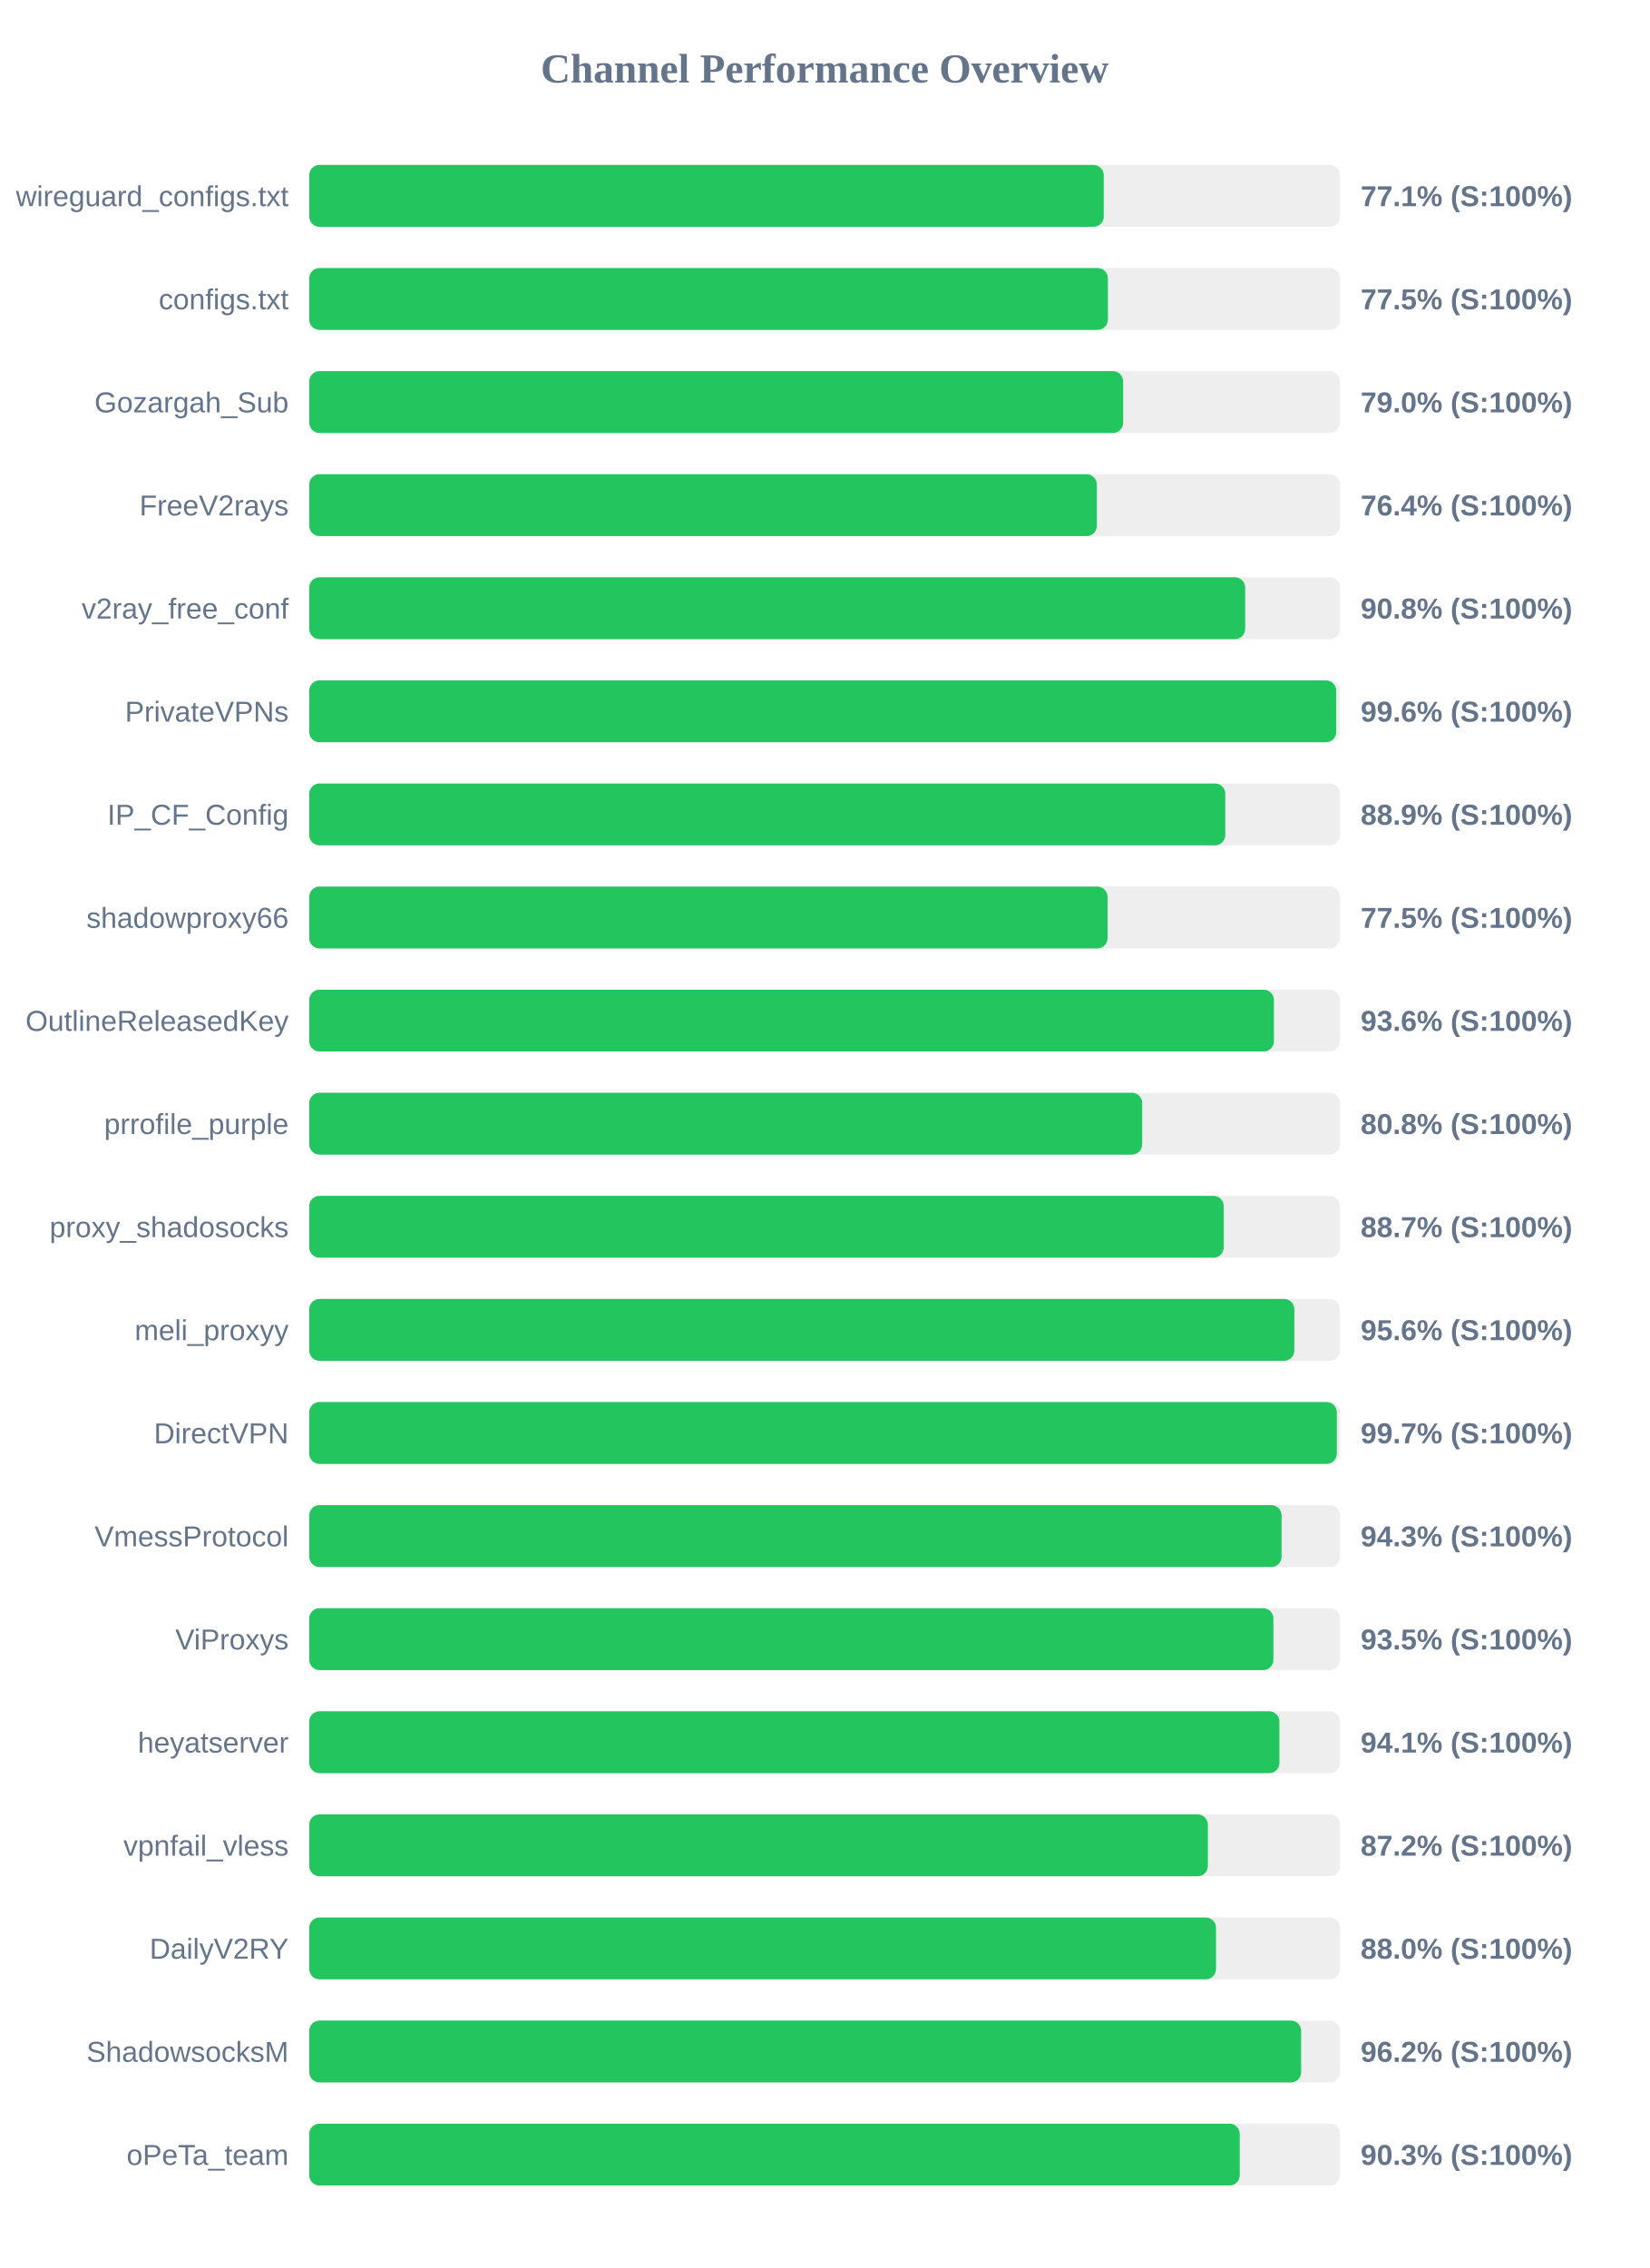
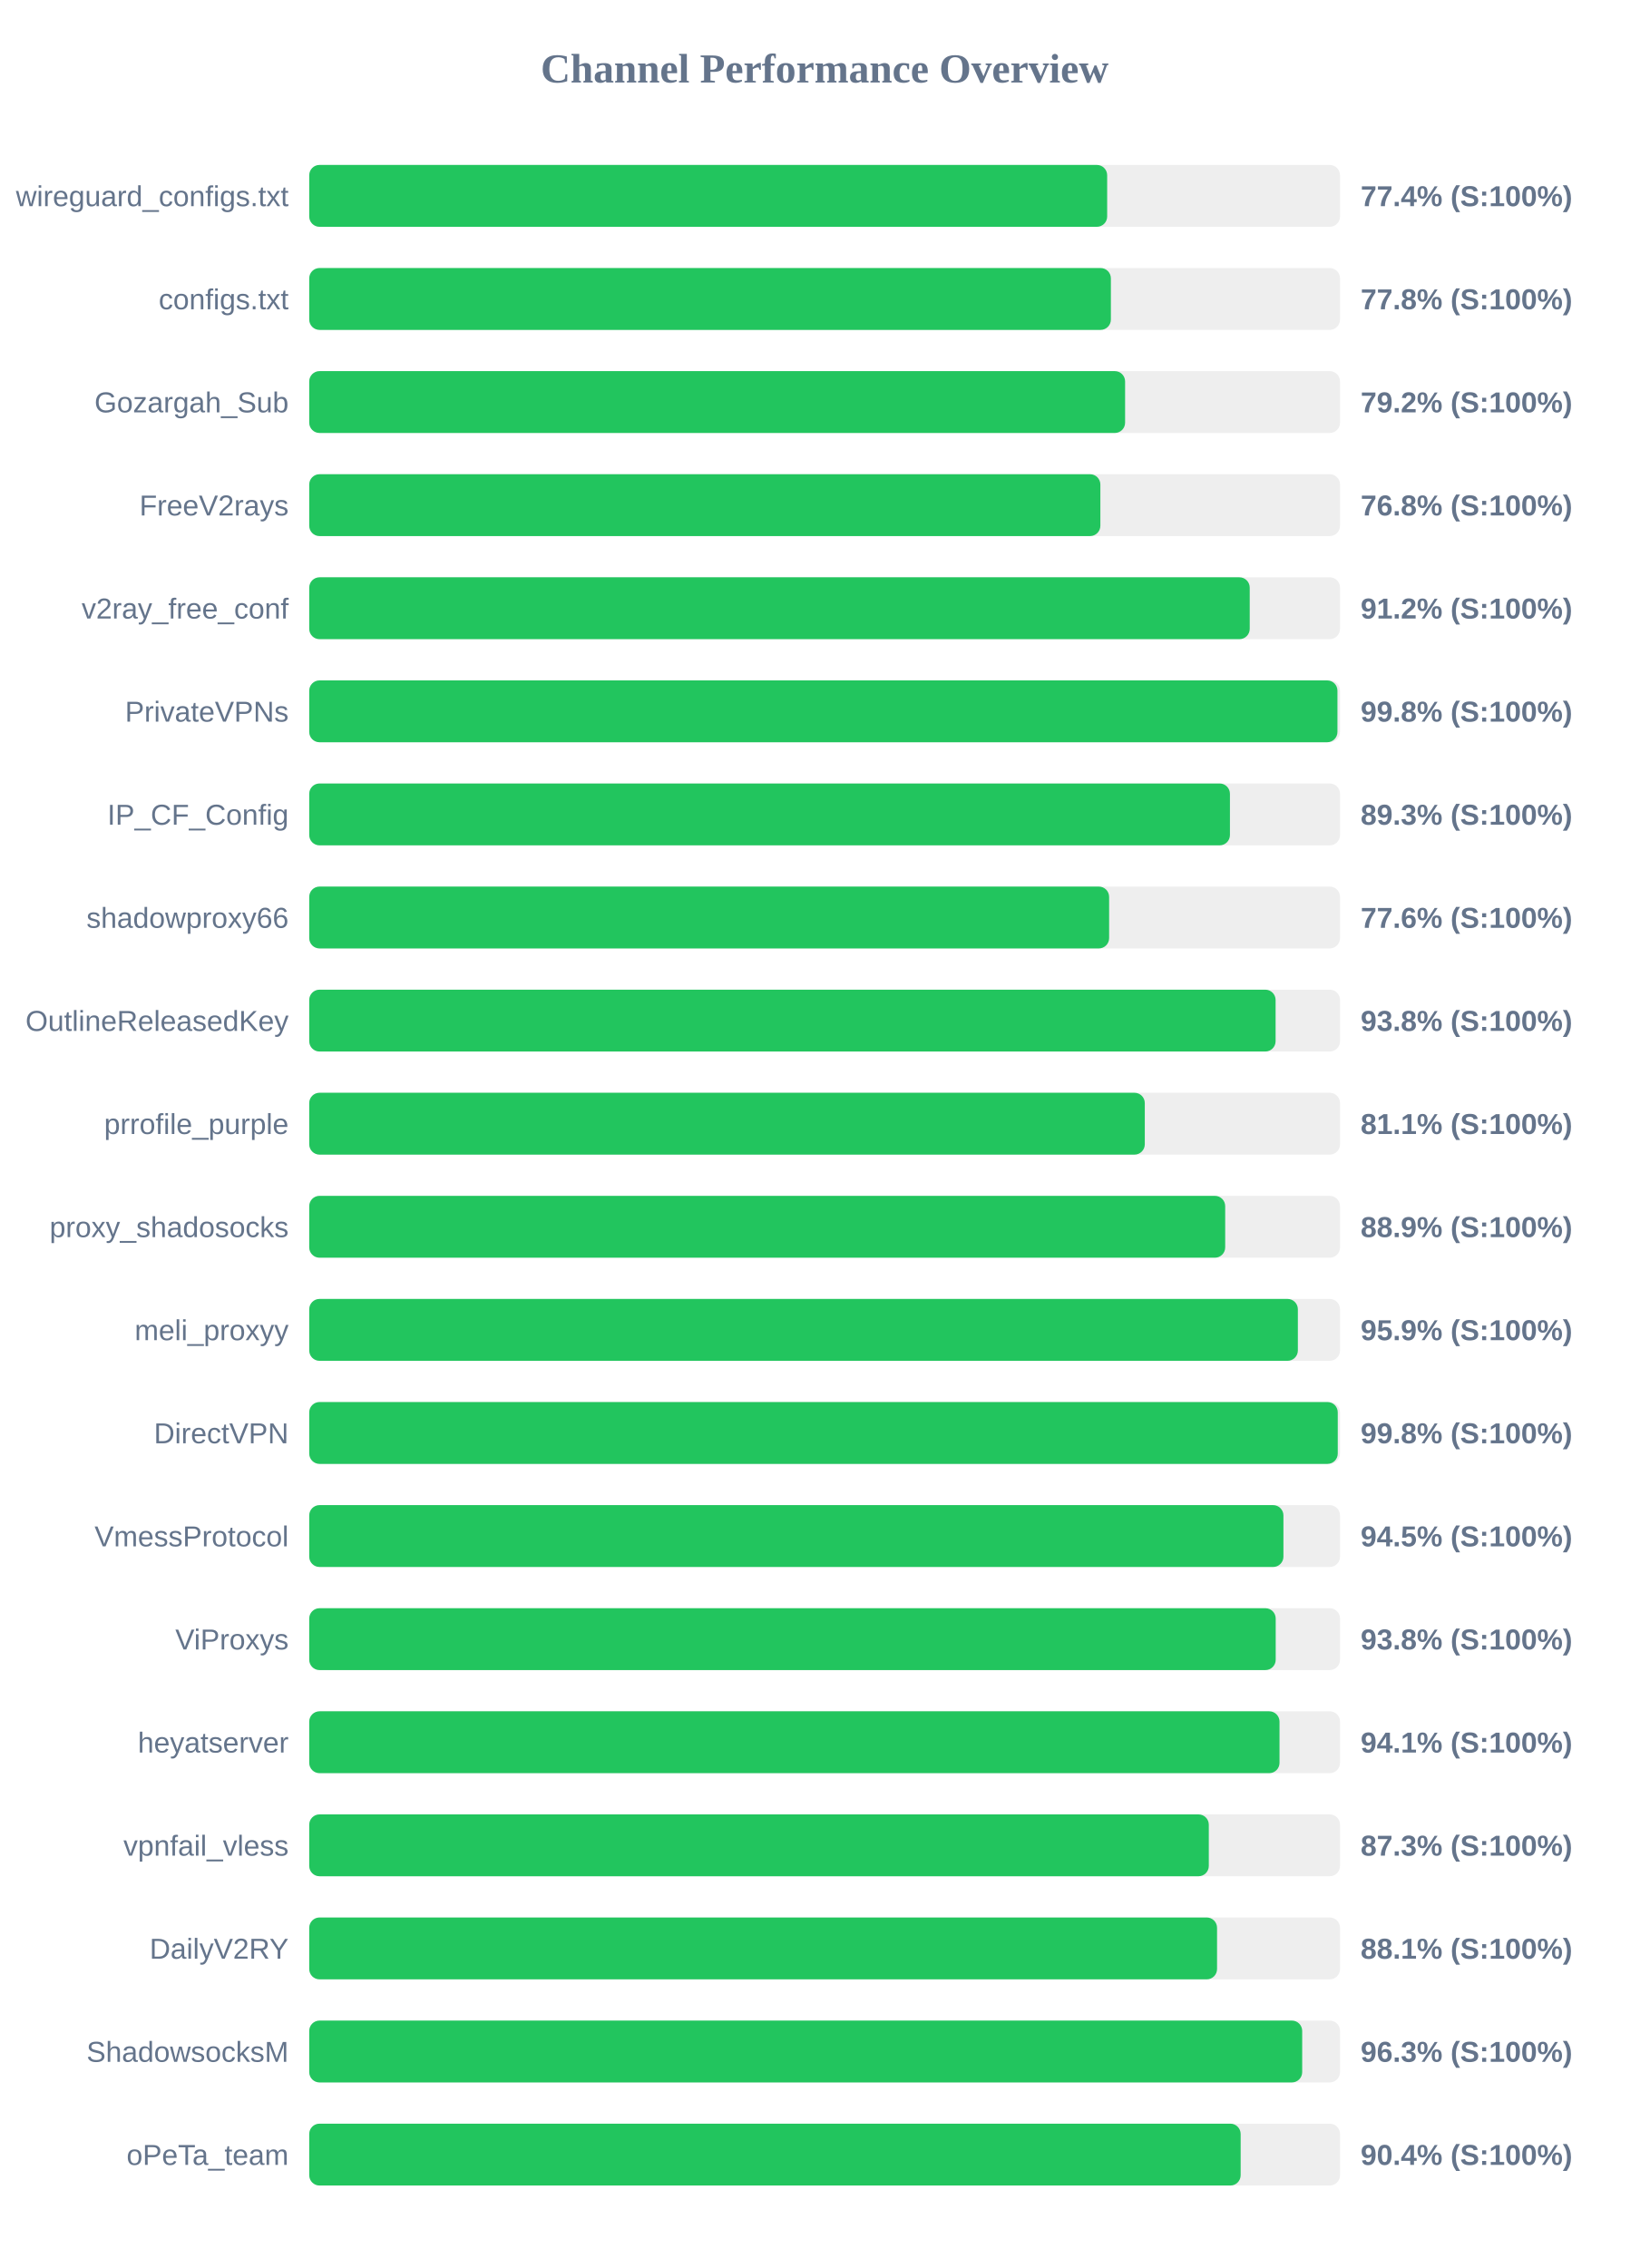
<svg xmlns="http://www.w3.org/2000/svg" width="800" height="1100" version="1.1">
  <style>
        .row { font: 14px Arial; fill: #64748b; }
        .score { font: bold 14px Arial; fill: #64748b; }
    </style>
  <text x="400" y="40" text-anchor="middle" font-size="20px" font-weight="bold" fill="#64748b">Channel Performance Overview</text>
  <rect x="150" y="80" width="500" height="30" fill="#eee" rx="5" />
-   <rect x="150" y="80" width="385.4" height="30" fill="#22c55e" rx="5" />
+   <rect x="150" y="80" width="387.05" height="30" fill="#22c55e" rx="5" />
  <text x="140" y="100" text-anchor="end" class="row">wireguard_configs.txt</text>
-   <text x="660" y="100" text-anchor="start" class="score">77.1% (S:100%)</text>
+   <text x="660" y="100" text-anchor="start" class="score">77.4% (S:100%)</text>
  <rect x="150" y="130" width="500" height="30" fill="#eee" rx="5" />
-   <rect x="150" y="130" width="387.4" height="30" fill="#22c55e" rx="5" />
+   <rect x="150" y="130" width="388.85" height="30" fill="#22c55e" rx="5" />
  <text x="140" y="150" text-anchor="end" class="row">configs.txt</text>
-   <text x="660" y="150" text-anchor="start" class="score">77.5% (S:100%)</text>
+   <text x="660" y="150" text-anchor="start" class="score">77.8% (S:100%)</text>
  <rect x="150" y="180" width="500" height="30" fill="#eee" rx="5" />
-   <rect x="150" y="180" width="394.8" height="30" fill="#22c55e" rx="5" />
+   <rect x="150" y="180" width="395.75" height="30" fill="#22c55e" rx="5" />
  <text x="140" y="200" text-anchor="end" class="row">Gozargah_Sub</text>
-   <text x="660" y="200" text-anchor="start" class="score">79.0% (S:100%)</text>
+   <text x="660" y="200" text-anchor="start" class="score">79.2% (S:100%)</text>
  <rect x="150" y="230" width="500" height="30" fill="#eee" rx="5" />
-   <rect x="150" y="230" width="382.05" height="30" fill="#22c55e" rx="5" />
+   <rect x="150" y="230" width="383.75" height="30" fill="#22c55e" rx="5" />
  <text x="140" y="250" text-anchor="end" class="row">FreeV2rays</text>
-   <text x="660" y="250" text-anchor="start" class="score">76.4% (S:100%)</text>
+   <text x="660" y="250" text-anchor="start" class="score">76.8% (S:100%)</text>
  <rect x="150" y="280" width="500" height="30" fill="#eee" rx="5" />
-   <rect x="150" y="280" width="454.0" height="30" fill="#22c55e" rx="5" />
+   <rect x="150" y="280" width="456.2" height="30" fill="#22c55e" rx="5" />
  <text x="140" y="300" text-anchor="end" class="row">v2ray_free_conf</text>
-   <text x="660" y="300" text-anchor="start" class="score">90.8% (S:100%)</text>
+   <text x="660" y="300" text-anchor="start" class="score">91.2% (S:100%)</text>
  <rect x="150" y="330" width="500" height="30" fill="#eee" rx="5" />
-   <rect x="150" y="330" width="498.15" height="30" fill="#22c55e" rx="5" />
+   <rect x="150" y="330" width="498.75" height="30" fill="#22c55e" rx="5" />
  <text x="140" y="350" text-anchor="end" class="row">PrivateVPNs</text>
-   <text x="660" y="350" text-anchor="start" class="score">99.6% (S:100%)</text>
+   <text x="660" y="350" text-anchor="start" class="score">99.8% (S:100%)</text>
  <rect x="150" y="380" width="500" height="30" fill="#eee" rx="5" />
-   <rect x="150" y="380" width="444.35" height="30" fill="#22c55e" rx="5" />
+   <rect x="150" y="380" width="446.6" height="30" fill="#22c55e" rx="5" />
  <text x="140" y="400" text-anchor="end" class="row">IP_CF_Config</text>
-   <text x="660" y="400" text-anchor="start" class="score">88.9% (S:100%)</text>
+   <text x="660" y="400" text-anchor="start" class="score">89.3% (S:100%)</text>
  <rect x="150" y="430" width="500" height="30" fill="#eee" rx="5" />
-   <rect x="150" y="430" width="387.25" height="30" fill="#22c55e" rx="5" />
+   <rect x="150" y="430" width="388.0" height="30" fill="#22c55e" rx="5" />
  <text x="140" y="450" text-anchor="end" class="row">shadowproxy66</text>
-   <text x="660" y="450" text-anchor="start" class="score">77.5% (S:100%)</text>
+   <text x="660" y="450" text-anchor="start" class="score">77.6% (S:100%)</text>
  <rect x="150" y="480" width="500" height="30" fill="#eee" rx="5" />
-   <rect x="150" y="480" width="467.95" height="30" fill="#22c55e" rx="5" />
+   <rect x="150" y="480" width="468.75" height="30" fill="#22c55e" rx="5" />
  <text x="140" y="500" text-anchor="end" class="row">OutlineReleasedKey</text>
-   <text x="660" y="500" text-anchor="start" class="score">93.6% (S:100%)</text>
+   <text x="660" y="500" text-anchor="start" class="score">93.8% (S:100%)</text>
  <rect x="150" y="530" width="500" height="30" fill="#eee" rx="5" />
-   <rect x="150" y="530" width="404.05" height="30" fill="#22c55e" rx="5" />
+   <rect x="150" y="530" width="405.3" height="30" fill="#22c55e" rx="5" />
  <text x="140" y="550" text-anchor="end" class="row">prrofile_purple</text>
-   <text x="660" y="550" text-anchor="start" class="score">80.8% (S:100%)</text>
+   <text x="660" y="550" text-anchor="start" class="score">81.1% (S:100%)</text>
  <rect x="150" y="580" width="500" height="30" fill="#eee" rx="5" />
-   <rect x="150" y="580" width="443.6" height="30" fill="#22c55e" rx="5" />
+   <rect x="150" y="580" width="444.3" height="30" fill="#22c55e" rx="5" />
  <text x="140" y="600" text-anchor="end" class="row">proxy_shadosocks</text>
-   <text x="660" y="600" text-anchor="start" class="score">88.7% (S:100%)</text>
+   <text x="660" y="600" text-anchor="start" class="score">88.9% (S:100%)</text>
  <rect x="150" y="630" width="500" height="30" fill="#eee" rx="5" />
-   <rect x="150" y="630" width="477.85" height="30" fill="#22c55e" rx="5" />
+   <rect x="150" y="630" width="479.55" height="30" fill="#22c55e" rx="5" />
  <text x="140" y="650" text-anchor="end" class="row">meli_proxyy</text>
-   <text x="660" y="650" text-anchor="start" class="score">95.6% (S:100%)</text>
+   <text x="660" y="650" text-anchor="start" class="score">95.9% (S:100%)</text>
  <rect x="150" y="680" width="500" height="30" fill="#eee" rx="5" />
-   <rect x="150" y="680" width="498.45" height="30" fill="#22c55e" rx="5" />
+   <rect x="150" y="680" width="498.9" height="30" fill="#22c55e" rx="5" />
  <text x="140" y="700" text-anchor="end" class="row">DirectVPN</text>
-   <text x="660" y="700" text-anchor="start" class="score">99.7% (S:100%)</text>
+   <text x="660" y="700" text-anchor="start" class="score">99.8% (S:100%)</text>
  <rect x="150" y="730" width="500" height="30" fill="#eee" rx="5" />
-   <rect x="150" y="730" width="471.65" height="30" fill="#22c55e" rx="5" />
+   <rect x="150" y="730" width="472.55" height="30" fill="#22c55e" rx="5" />
  <text x="140" y="750" text-anchor="end" class="row">VmessProtocol</text>
-   <text x="660" y="750" text-anchor="start" class="score">94.3% (S:100%)</text>
+   <text x="660" y="750" text-anchor="start" class="score">94.5% (S:100%)</text>
  <rect x="150" y="780" width="500" height="30" fill="#eee" rx="5" />
-   <rect x="150" y="780" width="467.7" height="30" fill="#22c55e" rx="5" />
+   <rect x="150" y="780" width="468.8" height="30" fill="#22c55e" rx="5" />
  <text x="140" y="800" text-anchor="end" class="row">ViProxys</text>
-   <text x="660" y="800" text-anchor="start" class="score">93.5% (S:100%)</text>
+   <text x="660" y="800" text-anchor="start" class="score">93.8% (S:100%)</text>
  <rect x="150" y="830" width="500" height="30" fill="#eee" rx="5" />
-   <rect x="150" y="830" width="470.6" height="30" fill="#22c55e" rx="5" />
+   <rect x="150" y="830" width="470.65" height="30" fill="#22c55e" rx="5" />
  <text x="140" y="850" text-anchor="end" class="row">heyatserver</text>
  <text x="660" y="850" text-anchor="start" class="score">94.1% (S:100%)</text>
  <rect x="150" y="880" width="500" height="30" fill="#eee" rx="5" />
-   <rect x="150" y="880" width="435.9" height="30" fill="#22c55e" rx="5" />
+   <rect x="150" y="880" width="436.35" height="30" fill="#22c55e" rx="5" />
  <text x="140" y="900" text-anchor="end" class="row">vpnfail_vless</text>
-   <text x="660" y="900" text-anchor="start" class="score">87.2% (S:100%)</text>
+   <text x="660" y="900" text-anchor="start" class="score">87.3% (S:100%)</text>
  <rect x="150" y="930" width="500" height="30" fill="#eee" rx="5" />
-   <rect x="150" y="930" width="439.85" height="30" fill="#22c55e" rx="5" />
+   <rect x="150" y="930" width="440.35" height="30" fill="#22c55e" rx="5" />
  <text x="140" y="950" text-anchor="end" class="row">DailyV2RY</text>
-   <text x="660" y="950" text-anchor="start" class="score">88.0% (S:100%)</text>
+   <text x="660" y="950" text-anchor="start" class="score">88.1% (S:100%)</text>
  <rect x="150" y="980" width="500" height="30" fill="#eee" rx="5" />
-   <rect x="150" y="980" width="481.15" height="30" fill="#22c55e" rx="5" />
+   <rect x="150" y="980" width="481.65" height="30" fill="#22c55e" rx="5" />
  <text x="140" y="1000" text-anchor="end" class="row">ShadowsocksM</text>
-   <text x="660" y="1000" text-anchor="start" class="score">96.2% (S:100%)</text>
+   <text x="660" y="1000" text-anchor="start" class="score">96.3% (S:100%)</text>
  <rect x="150" y="1030" width="500" height="30" fill="#eee" rx="5" />
-   <rect x="150" y="1030" width="451.35" height="30" fill="#22c55e" rx="5" />
+   <rect x="150" y="1030" width="451.8" height="30" fill="#22c55e" rx="5" />
  <text x="140" y="1050" text-anchor="end" class="row">oPeTa_team</text>
-   <text x="660" y="1050" text-anchor="start" class="score">90.3% (S:100%)</text>
+   <text x="660" y="1050" text-anchor="start" class="score">90.4% (S:100%)</text>
</svg>
